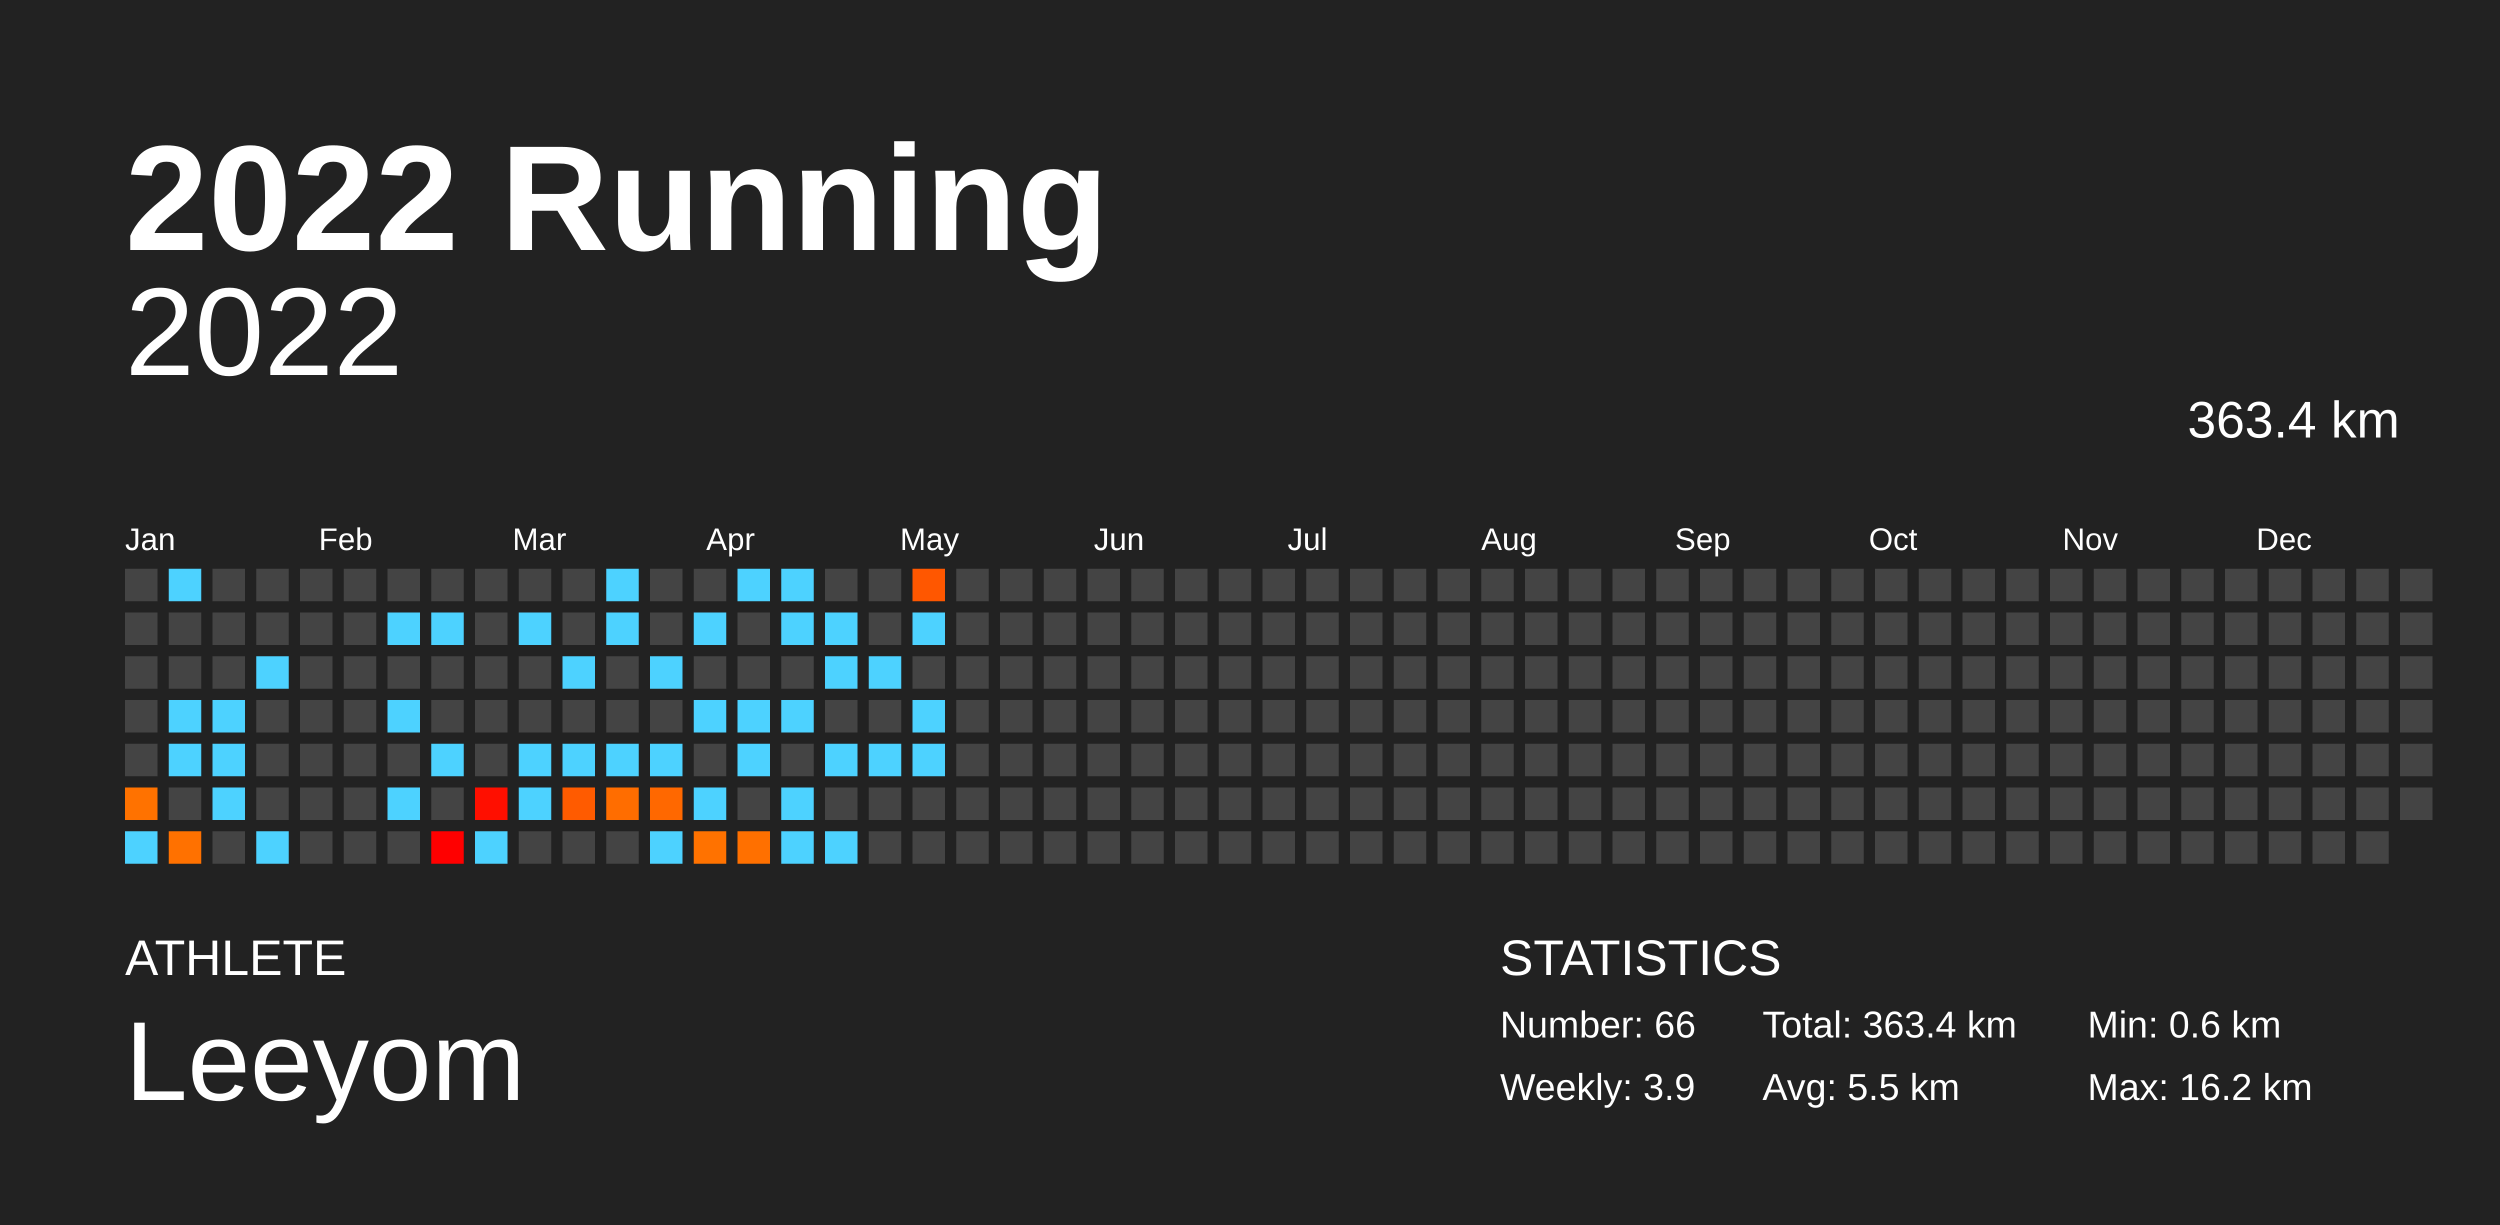
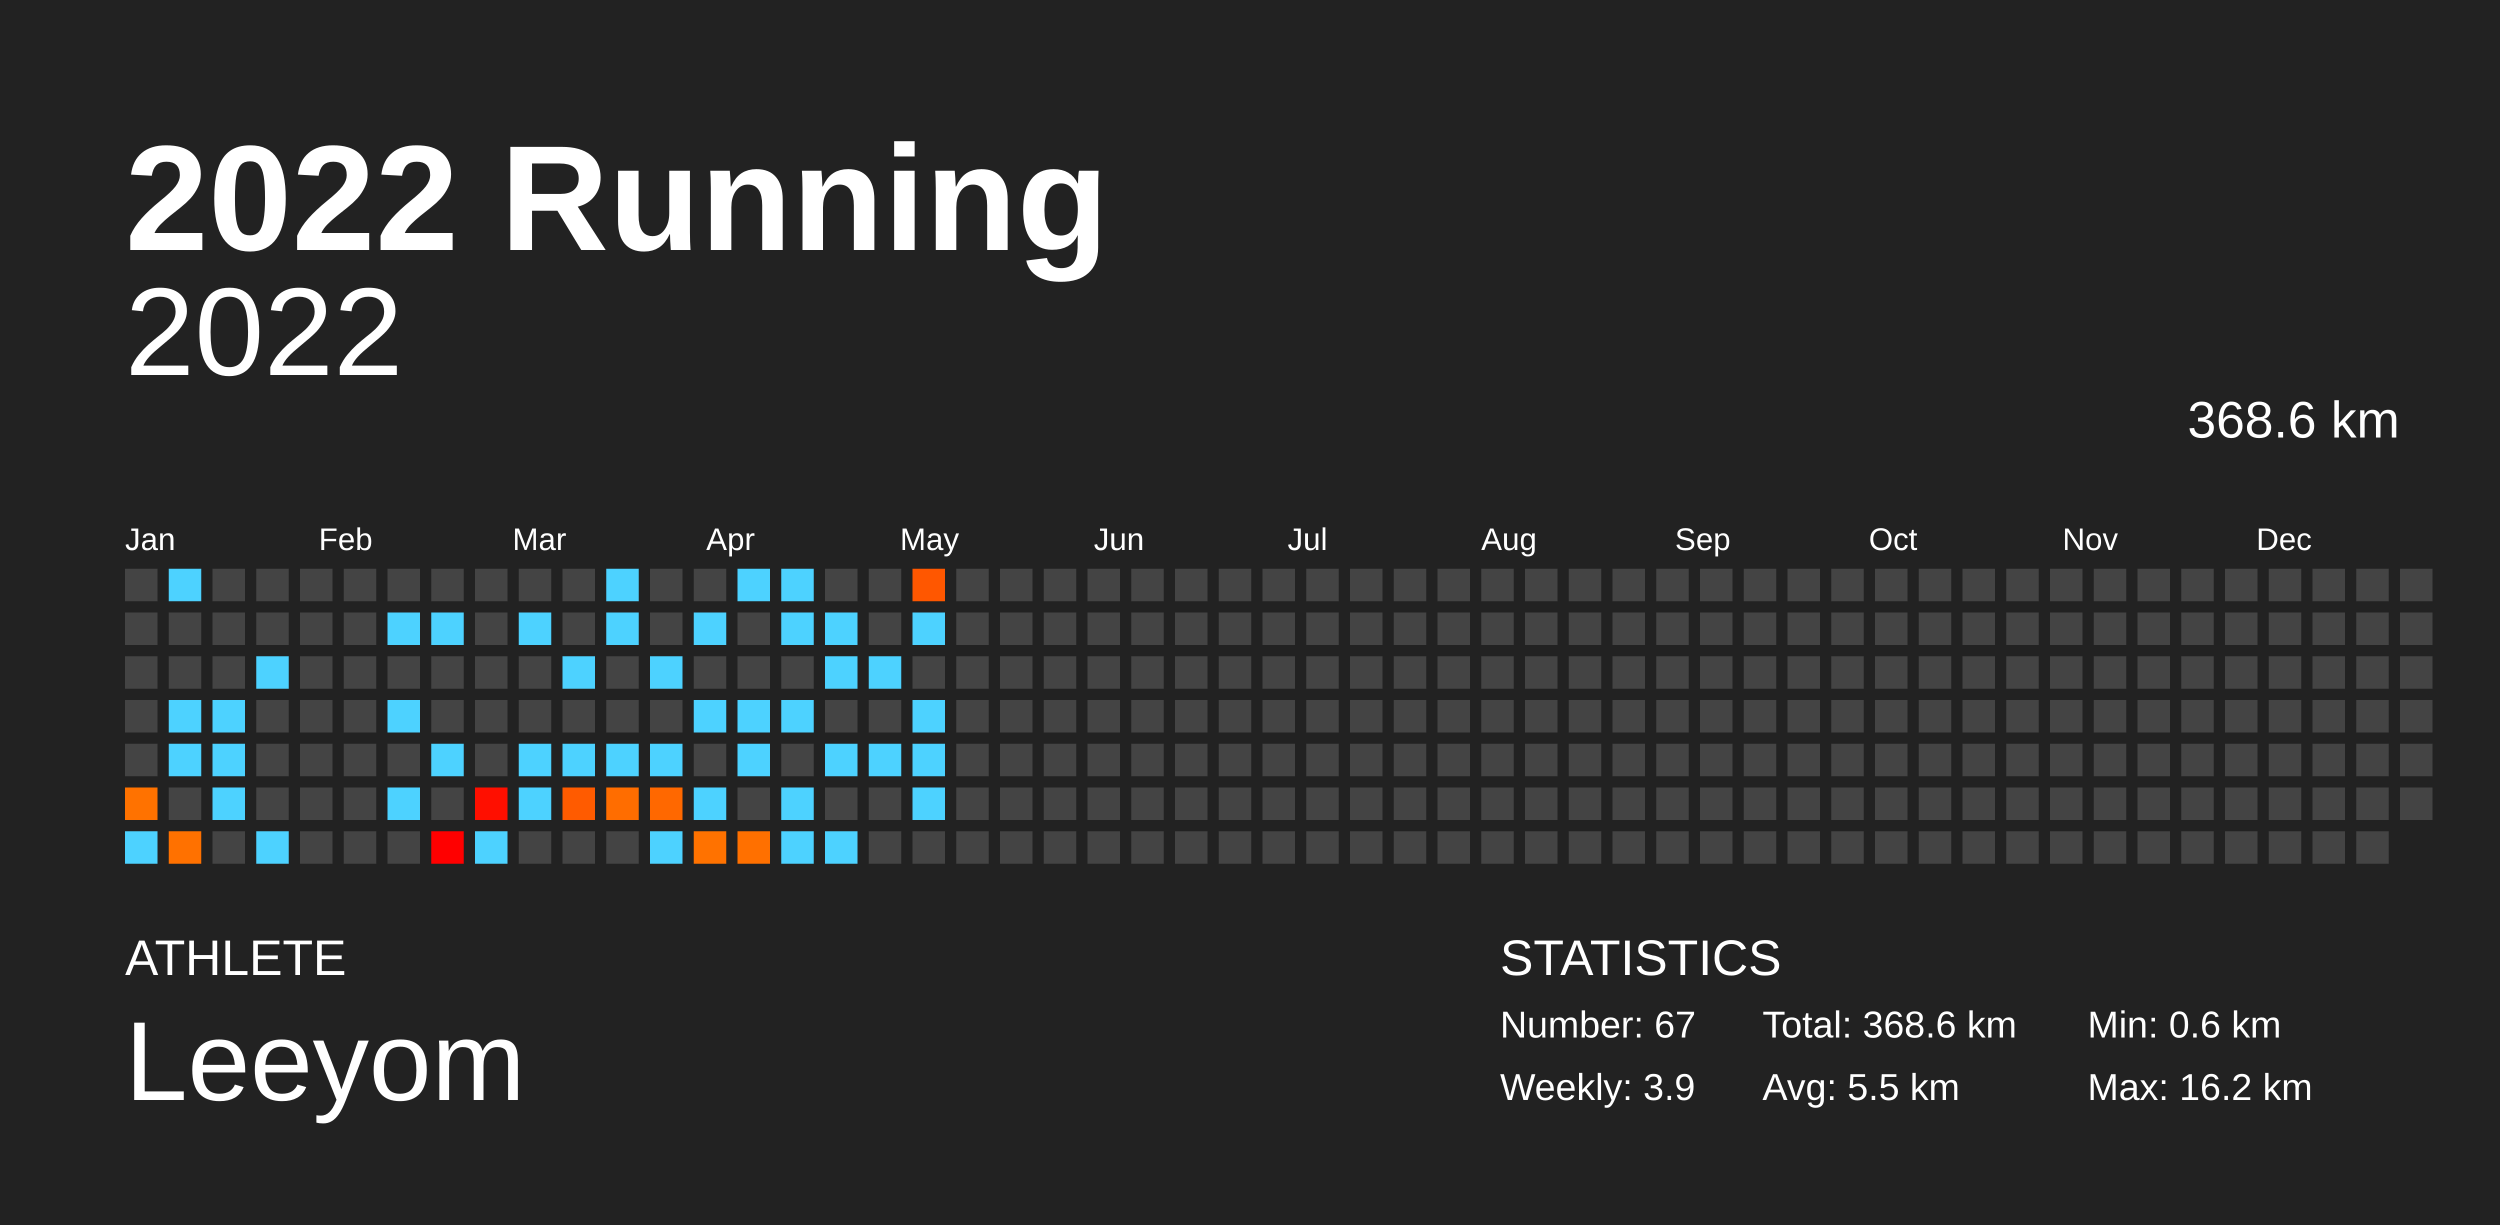
<svg xmlns="http://www.w3.org/2000/svg" baseProfile="full" height="98mm" version="1.1" viewBox="0,0,200,98" width="200mm">
  <defs />
  <rect fill="#222222" height="98" width="200" x="0" y="0" />
  <text fill="#FFFFFF" style="font-size:12px; font-family:Arial; font-weight:bold;" x="10" y="20">2022 Running</text>
  <text fill="#FFFFFF" style="font-size:4px; font-family:Arial" x="10" y="78">ATHLETE</text>
  <text fill="#FFFFFF" style="font-size:9px; font-family:Arial" x="10" y="88">Leeyom</text>
  <text fill="#FFFFFF" style="font-size:4px; font-family:Arial" x="120" y="78">STATISTICS</text>
-   <text fill="#FFFFFF" style="font-size:3px; font-family:Arial" x="120" y="83">Number: 66</text>
+   <text fill="#FFFFFF" style="font-size:3px; font-family:Arial" x="120" y="83">Number: 67</text>
  <text fill="#FFFFFF" style="font-size:3px; font-family:Arial" x="120" y="88">Weekly: 3.9</text>
-   <text fill="#FFFFFF" style="font-size:3px; font-family:Arial" x="141" y="83">Total: 363.4 km</text>
+   <text fill="#FFFFFF" style="font-size:3px; font-family:Arial" x="141" y="83">Total: 368.6 km</text>
  <text fill="#FFFFFF" style="font-size:3px; font-family:Arial" x="141" y="88">Avg: 5.5 km</text>
  <text fill="#FFFFFF" style="font-size:3px; font-family:Arial" x="167" y="83">Min: 0.6 km</text>
  <text fill="#FFFFFF" style="font-size:3px; font-family:Arial" x="167" y="88">Max: 16.2 km</text>
  <text alignment-baseline="hanging" fill="#FFFFFF" style="font-size:10.0px; font-family:Arial;" x="10" y="30">2022</text>
-   <text alignment-baseline="hanging" fill="#FFFFFF" style="font-size:4.125px; font-family:Arial;" x="175" y="35">363.4 km</text>
+   <text alignment-baseline="hanging" fill="#FFFFFF" style="font-size:4.125px; font-family:Arial;" x="175" y="35">368.6 km</text>
  <text fill="#FFFFFF" style="font-size:2.5px; font-family:Arial" x="10.0" y="44">Jan</text>
  <text fill="#FFFFFF" style="font-size:2.5px; font-family:Arial" x="25.5" y="44">Feb</text>
  <text fill="#FFFFFF" style="font-size:2.5px; font-family:Arial" x="41.0" y="44">Mar</text>
  <text fill="#FFFFFF" style="font-size:2.5px; font-family:Arial" x="56.5" y="44">Apr</text>
  <text fill="#FFFFFF" style="font-size:2.5px; font-family:Arial" x="72.0" y="44">May</text>
  <text fill="#FFFFFF" style="font-size:2.5px; font-family:Arial" x="87.5" y="44">Jun</text>
  <text fill="#FFFFFF" style="font-size:2.5px; font-family:Arial" x="103.0" y="44">Jul</text>
  <text fill="#FFFFFF" style="font-size:2.5px; font-family:Arial" x="118.5" y="44">Aug</text>
  <text fill="#FFFFFF" style="font-size:2.5px; font-family:Arial" x="134.0" y="44">Sep</text>
  <text fill="#FFFFFF" style="font-size:2.5px; font-family:Arial" x="149.5" y="44">Oct</text>
  <text fill="#FFFFFF" style="font-size:2.5px; font-family:Arial" x="165.0" y="44">Nov</text>
  <text fill="#FFFFFF" style="font-size:2.5px; font-family:Arial" x="180.5" y="44">Dec</text>
  <rect fill="#444444" height="2.6" width="2.6" x="10.0" y="45.5" />
  <rect fill="#444444" height="2.6" width="2.6" x="10.0" y="49.0" />
  <rect fill="#444444" height="2.6" width="2.6" x="10.0" y="52.5" />
  <rect fill="#444444" height="2.6" width="2.6" x="10.0" y="56.0" />
  <rect fill="#444444" height="2.6" width="2.6" x="10.0" y="59.5" />
  <rect fill="#ff7200" height="2.6" width="2.6" x="10.0" y="63.0" />
  <rect fill="#4dd2ff" height="2.6" width="2.6" x="10.0" y="66.5" />
  <rect fill="#4dd2ff" height="2.6" width="2.6" x="13.5" y="45.5" />
  <rect fill="#444444" height="2.6" width="2.6" x="13.5" y="49.0" />
  <rect fill="#444444" height="2.6" width="2.6" x="13.5" y="52.5" />
  <rect fill="#4dd2ff" height="2.6" width="2.6" x="13.5" y="56.0" />
  <rect fill="#4dd2ff" height="2.6" width="2.6" x="13.5" y="59.5" />
  <rect fill="#444444" height="2.6" width="2.6" x="13.5" y="63.0" />
  <rect fill="#ff7100" height="2.6" width="2.6" x="13.5" y="66.5" />
  <rect fill="#444444" height="2.6" width="2.6" x="17.0" y="45.5" />
  <rect fill="#444444" height="2.6" width="2.6" x="17.0" y="49.0" />
  <rect fill="#444444" height="2.6" width="2.6" x="17.0" y="52.5" />
  <rect fill="#4dd2ff" height="2.6" width="2.6" x="17.0" y="56.0" />
  <rect fill="#4dd2ff" height="2.6" width="2.6" x="17.0" y="59.5" />
  <rect fill="#4dd2ff" height="2.6" width="2.6" x="17.0" y="63.0" />
  <rect fill="#444444" height="2.6" width="2.6" x="17.0" y="66.5" />
  <rect fill="#444444" height="2.6" width="2.6" x="20.5" y="45.5" />
  <rect fill="#444444" height="2.6" width="2.6" x="20.5" y="49.0" />
  <rect fill="#4dd2ff" height="2.6" width="2.6" x="20.5" y="52.5" />
  <rect fill="#444444" height="2.6" width="2.6" x="20.5" y="56.0" />
  <rect fill="#444444" height="2.6" width="2.6" x="20.5" y="59.5" />
  <rect fill="#444444" height="2.6" width="2.6" x="20.5" y="63.0" />
  <rect fill="#4dd2ff" height="2.6" width="2.6" x="20.5" y="66.5" />
  <rect fill="#444444" height="2.6" width="2.6" x="24.0" y="45.5" />
  <rect fill="#444444" height="2.6" width="2.6" x="24.0" y="49.0" />
  <rect fill="#444444" height="2.6" width="2.6" x="24.0" y="52.5" />
  <rect fill="#444444" height="2.6" width="2.6" x="24.0" y="56.0" />
  <rect fill="#444444" height="2.6" width="2.6" x="24.0" y="59.5" />
  <rect fill="#444444" height="2.6" width="2.6" x="24.0" y="63.0" />
  <rect fill="#444444" height="2.6" width="2.6" x="24.0" y="66.5" />
  <rect fill="#444444" height="2.6" width="2.6" x="27.5" y="45.5" />
  <rect fill="#444444" height="2.6" width="2.6" x="27.5" y="49.0" />
  <rect fill="#444444" height="2.6" width="2.6" x="27.5" y="52.5" />
  <rect fill="#444444" height="2.6" width="2.6" x="27.5" y="56.0" />
  <rect fill="#444444" height="2.6" width="2.6" x="27.5" y="59.5" />
  <rect fill="#444444" height="2.6" width="2.6" x="27.5" y="63.0" />
  <rect fill="#444444" height="2.6" width="2.6" x="27.5" y="66.5" />
  <rect fill="#444444" height="2.6" width="2.6" x="31.0" y="45.5" />
  <rect fill="#4dd2ff" height="2.6" width="2.6" x="31.0" y="49.0" />
  <rect fill="#444444" height="2.6" width="2.6" x="31.0" y="52.5" />
  <rect fill="#4dd2ff" height="2.6" width="2.6" x="31.0" y="56.0" />
  <rect fill="#444444" height="2.6" width="2.6" x="31.0" y="59.5" />
  <rect fill="#4dd2ff" height="2.6" width="2.6" x="31.0" y="63.0" />
  <rect fill="#444444" height="2.6" width="2.6" x="31.0" y="66.5" />
  <rect fill="#444444" height="2.6" width="2.6" x="34.5" y="45.5" />
  <rect fill="#4dd2ff" height="2.6" width="2.6" x="34.5" y="49.0" />
  <rect fill="#444444" height="2.6" width="2.6" x="34.5" y="52.5" />
  <rect fill="#444444" height="2.6" width="2.6" x="34.5" y="56.0" />
  <rect fill="#4dd2ff" height="2.6" width="2.6" x="34.5" y="59.5" />
  <rect fill="#444444" height="2.6" width="2.6" x="34.5" y="63.0" />
  <rect fill="#ff0000" height="2.6" width="2.6" x="34.5" y="66.5" />
  <rect fill="#444444" height="2.6" width="2.6" x="38.0" y="45.5" />
  <rect fill="#444444" height="2.6" width="2.6" x="38.0" y="49.0" />
  <rect fill="#444444" height="2.6" width="2.6" x="38.0" y="52.5" />
  <rect fill="#444444" height="2.6" width="2.6" x="38.0" y="56.0" />
  <rect fill="#444444" height="2.6" width="2.6" x="38.0" y="59.5" />
  <rect fill="#ff0f00" height="2.6" width="2.6" x="38.0" y="63.0" />
  <rect fill="#4dd2ff" height="2.6" width="2.6" x="38.0" y="66.5" />
  <rect fill="#444444" height="2.6" width="2.6" x="41.5" y="45.5" />
  <rect fill="#4dd2ff" height="2.6" width="2.6" x="41.5" y="49.0" />
  <rect fill="#444444" height="2.6" width="2.6" x="41.5" y="52.5" />
  <rect fill="#444444" height="2.6" width="2.6" x="41.5" y="56.0" />
  <rect fill="#4dd2ff" height="2.6" width="2.6" x="41.5" y="59.5" />
  <rect fill="#4dd2ff" height="2.6" width="2.6" x="41.5" y="63.0" />
  <rect fill="#444444" height="2.6" width="2.6" x="41.5" y="66.5" />
  <rect fill="#444444" height="2.6" width="2.6" x="45.0" y="45.5" />
  <rect fill="#444444" height="2.6" width="2.6" x="45.0" y="49.0" />
  <rect fill="#4dd2ff" height="2.6" width="2.6" x="45.0" y="52.5" />
  <rect fill="#444444" height="2.6" width="2.6" x="45.0" y="56.0" />
  <rect fill="#4dd2ff" height="2.6" width="2.6" x="45.0" y="59.5" />
  <rect fill="#ff5b00" height="2.6" width="2.6" x="45.0" y="63.0" />
  <rect fill="#444444" height="2.6" width="2.6" x="45.0" y="66.5" />
  <rect fill="#4dd2ff" height="2.6" width="2.6" x="48.5" y="45.5" />
  <rect fill="#4dd2ff" height="2.6" width="2.6" x="48.5" y="49.0" />
  <rect fill="#444444" height="2.6" width="2.6" x="48.5" y="52.5" />
  <rect fill="#444444" height="2.6" width="2.6" x="48.5" y="56.0" />
  <rect fill="#4dd2ff" height="2.6" width="2.6" x="48.5" y="59.5" />
  <rect fill="#ff6d00" height="2.6" width="2.6" x="48.5" y="63.0" />
  <rect fill="#444444" height="2.6" width="2.6" x="48.5" y="66.5" />
  <rect fill="#444444" height="2.6" width="2.6" x="52.0" y="45.5" />
  <rect fill="#444444" height="2.6" width="2.6" x="52.0" y="49.0" />
  <rect fill="#4dd2ff" height="2.6" width="2.6" x="52.0" y="52.5" />
  <rect fill="#444444" height="2.6" width="2.6" x="52.0" y="56.0" />
  <rect fill="#4dd2ff" height="2.6" width="2.6" x="52.0" y="59.5" />
  <rect fill="#ff6800" height="2.6" width="2.6" x="52.0" y="63.0" />
  <rect fill="#4dd2ff" height="2.6" width="2.6" x="52.0" y="66.5" />
  <rect fill="#444444" height="2.6" width="2.6" x="55.5" y="45.5" />
  <rect fill="#4dd2ff" height="2.6" width="2.6" x="55.5" y="49.0" />
  <rect fill="#444444" height="2.6" width="2.6" x="55.5" y="52.5" />
  <rect fill="#4dd2ff" height="2.6" width="2.6" x="55.5" y="56.0" />
  <rect fill="#444444" height="2.6" width="2.6" x="55.5" y="59.5" />
  <rect fill="#4dd2ff" height="2.6" width="2.6" x="55.5" y="63.0" />
  <rect fill="#ff7200" height="2.6" width="2.6" x="55.5" y="66.5" />
  <rect fill="#4dd2ff" height="2.6" width="2.6" x="59.0" y="45.5" />
  <rect fill="#444444" height="2.6" width="2.6" x="59.0" y="49.0" />
  <rect fill="#444444" height="2.6" width="2.6" x="59.0" y="52.5" />
  <rect fill="#4dd2ff" height="2.6" width="2.6" x="59.0" y="56.0" />
  <rect fill="#4dd2ff" height="2.6" width="2.6" x="59.0" y="59.5" />
  <rect fill="#444444" height="2.6" width="2.6" x="59.0" y="63.0" />
  <rect fill="#ff7000" height="2.6" width="2.6" x="59.0" y="66.5" />
  <rect fill="#4dd2ff" height="2.6" width="2.6" x="62.5" y="45.5" />
  <rect fill="#4dd2ff" height="2.6" width="2.6" x="62.5" y="49.0" />
  <rect fill="#444444" height="2.6" width="2.6" x="62.5" y="52.5" />
  <rect fill="#4dd2ff" height="2.6" width="2.6" x="62.5" y="56.0" />
  <rect fill="#444444" height="2.6" width="2.6" x="62.5" y="59.5" />
  <rect fill="#4dd2ff" height="2.6" width="2.6" x="62.5" y="63.0" />
  <rect fill="#4dd2ff" height="2.6" width="2.6" x="62.5" y="66.5" />
  <rect fill="#444444" height="2.6" width="2.6" x="66.0" y="45.5" />
  <rect fill="#4dd2ff" height="2.6" width="2.6" x="66.0" y="49.0" />
  <rect fill="#4dd2ff" height="2.6" width="2.6" x="66.0" y="52.5" />
  <rect fill="#444444" height="2.6" width="2.6" x="66.0" y="56.0" />
  <rect fill="#4dd2ff" height="2.6" width="2.6" x="66.0" y="59.5" />
  <rect fill="#444444" height="2.6" width="2.6" x="66.0" y="63.0" />
  <rect fill="#4dd2ff" height="2.6" width="2.6" x="66.0" y="66.5" />
  <rect fill="#444444" height="2.6" width="2.6" x="69.5" y="45.5" />
  <rect fill="#444444" height="2.6" width="2.6" x="69.5" y="49.0" />
  <rect fill="#4dd2ff" height="2.6" width="2.6" x="69.5" y="52.5" />
  <rect fill="#444444" height="2.6" width="2.6" x="69.5" y="56.0" />
  <rect fill="#4dd2ff" height="2.6" width="2.6" x="69.5" y="59.5" />
  <rect fill="#444444" height="2.6" width="2.6" x="69.5" y="63.0" />
  <rect fill="#444444" height="2.6" width="2.6" x="69.5" y="66.5" />
  <rect fill="#ff5700" height="2.6" width="2.6" x="73.0" y="45.5" />
  <rect fill="#4dd2ff" height="2.6" width="2.6" x="73.0" y="49.0" />
  <rect fill="#444444" height="2.6" width="2.6" x="73.0" y="52.5" />
  <rect fill="#4dd2ff" height="2.6" width="2.6" x="73.0" y="56.0" />
  <rect fill="#4dd2ff" height="2.6" width="2.6" x="73.0" y="59.5" />
-   <rect fill="#444444" height="2.6" width="2.6" x="73.0" y="63.0" />
+   <rect fill="#4dd2ff" height="2.6" width="2.6" x="73.0" y="63.0" />
  <rect fill="#444444" height="2.6" width="2.6" x="73.0" y="66.5" />
  <rect fill="#444444" height="2.6" width="2.6" x="76.5" y="45.5" />
  <rect fill="#444444" height="2.6" width="2.6" x="76.5" y="49.0" />
  <rect fill="#444444" height="2.6" width="2.6" x="76.5" y="52.5" />
  <rect fill="#444444" height="2.6" width="2.6" x="76.5" y="56.0" />
  <rect fill="#444444" height="2.6" width="2.6" x="76.5" y="59.5" />
  <rect fill="#444444" height="2.6" width="2.6" x="76.5" y="63.0" />
  <rect fill="#444444" height="2.6" width="2.6" x="76.5" y="66.5" />
  <rect fill="#444444" height="2.6" width="2.6" x="80.0" y="45.5" />
  <rect fill="#444444" height="2.6" width="2.6" x="80.0" y="49.0" />
  <rect fill="#444444" height="2.6" width="2.6" x="80.0" y="52.5" />
  <rect fill="#444444" height="2.6" width="2.6" x="80.0" y="56.0" />
  <rect fill="#444444" height="2.6" width="2.6" x="80.0" y="59.5" />
  <rect fill="#444444" height="2.6" width="2.6" x="80.0" y="63.0" />
  <rect fill="#444444" height="2.6" width="2.6" x="80.0" y="66.5" />
  <rect fill="#444444" height="2.6" width="2.6" x="83.5" y="45.5" />
  <rect fill="#444444" height="2.6" width="2.6" x="83.5" y="49.0" />
  <rect fill="#444444" height="2.6" width="2.6" x="83.5" y="52.5" />
  <rect fill="#444444" height="2.6" width="2.6" x="83.5" y="56.0" />
  <rect fill="#444444" height="2.6" width="2.6" x="83.5" y="59.5" />
  <rect fill="#444444" height="2.6" width="2.6" x="83.5" y="63.0" />
  <rect fill="#444444" height="2.6" width="2.6" x="83.5" y="66.5" />
  <rect fill="#444444" height="2.6" width="2.6" x="87.0" y="45.5" />
  <rect fill="#444444" height="2.6" width="2.6" x="87.0" y="49.0" />
  <rect fill="#444444" height="2.6" width="2.6" x="87.0" y="52.5" />
  <rect fill="#444444" height="2.6" width="2.6" x="87.0" y="56.0" />
  <rect fill="#444444" height="2.6" width="2.6" x="87.0" y="59.5" />
  <rect fill="#444444" height="2.6" width="2.6" x="87.0" y="63.0" />
  <rect fill="#444444" height="2.6" width="2.6" x="87.0" y="66.5" />
  <rect fill="#444444" height="2.6" width="2.6" x="90.5" y="45.5" />
  <rect fill="#444444" height="2.6" width="2.6" x="90.5" y="49.0" />
  <rect fill="#444444" height="2.6" width="2.6" x="90.5" y="52.5" />
  <rect fill="#444444" height="2.6" width="2.6" x="90.5" y="56.0" />
  <rect fill="#444444" height="2.6" width="2.6" x="90.5" y="59.5" />
  <rect fill="#444444" height="2.6" width="2.6" x="90.5" y="63.0" />
  <rect fill="#444444" height="2.6" width="2.6" x="90.5" y="66.5" />
  <rect fill="#444444" height="2.6" width="2.6" x="94.0" y="45.5" />
  <rect fill="#444444" height="2.6" width="2.6" x="94.0" y="49.0" />
  <rect fill="#444444" height="2.6" width="2.6" x="94.0" y="52.5" />
  <rect fill="#444444" height="2.6" width="2.6" x="94.0" y="56.0" />
  <rect fill="#444444" height="2.6" width="2.6" x="94.0" y="59.5" />
  <rect fill="#444444" height="2.6" width="2.6" x="94.0" y="63.0" />
  <rect fill="#444444" height="2.6" width="2.6" x="94.0" y="66.5" />
  <rect fill="#444444" height="2.6" width="2.6" x="97.5" y="45.5" />
  <rect fill="#444444" height="2.6" width="2.6" x="97.5" y="49.0" />
  <rect fill="#444444" height="2.6" width="2.6" x="97.5" y="52.5" />
  <rect fill="#444444" height="2.6" width="2.6" x="97.5" y="56.0" />
  <rect fill="#444444" height="2.6" width="2.6" x="97.5" y="59.5" />
  <rect fill="#444444" height="2.6" width="2.6" x="97.5" y="63.0" />
  <rect fill="#444444" height="2.6" width="2.6" x="97.5" y="66.5" />
  <rect fill="#444444" height="2.6" width="2.6" x="101.0" y="45.5" />
  <rect fill="#444444" height="2.6" width="2.6" x="101.0" y="49.0" />
  <rect fill="#444444" height="2.6" width="2.6" x="101.0" y="52.5" />
  <rect fill="#444444" height="2.6" width="2.6" x="101.0" y="56.0" />
  <rect fill="#444444" height="2.6" width="2.6" x="101.0" y="59.5" />
  <rect fill="#444444" height="2.6" width="2.6" x="101.0" y="63.0" />
  <rect fill="#444444" height="2.6" width="2.6" x="101.0" y="66.5" />
  <rect fill="#444444" height="2.6" width="2.6" x="104.5" y="45.5" />
  <rect fill="#444444" height="2.6" width="2.6" x="104.5" y="49.0" />
  <rect fill="#444444" height="2.6" width="2.6" x="104.5" y="52.5" />
  <rect fill="#444444" height="2.6" width="2.6" x="104.5" y="56.0" />
  <rect fill="#444444" height="2.6" width="2.6" x="104.5" y="59.5" />
  <rect fill="#444444" height="2.6" width="2.6" x="104.5" y="63.0" />
  <rect fill="#444444" height="2.6" width="2.6" x="104.5" y="66.5" />
  <rect fill="#444444" height="2.6" width="2.6" x="108.0" y="45.5" />
  <rect fill="#444444" height="2.6" width="2.6" x="108.0" y="49.0" />
  <rect fill="#444444" height="2.6" width="2.6" x="108.0" y="52.5" />
  <rect fill="#444444" height="2.6" width="2.6" x="108.0" y="56.0" />
  <rect fill="#444444" height="2.6" width="2.6" x="108.0" y="59.5" />
  <rect fill="#444444" height="2.6" width="2.6" x="108.0" y="63.0" />
  <rect fill="#444444" height="2.6" width="2.6" x="108.0" y="66.5" />
  <rect fill="#444444" height="2.6" width="2.6" x="111.5" y="45.5" />
  <rect fill="#444444" height="2.6" width="2.6" x="111.5" y="49.0" />
  <rect fill="#444444" height="2.6" width="2.6" x="111.5" y="52.5" />
  <rect fill="#444444" height="2.6" width="2.6" x="111.5" y="56.0" />
  <rect fill="#444444" height="2.6" width="2.6" x="111.5" y="59.5" />
  <rect fill="#444444" height="2.6" width="2.6" x="111.5" y="63.0" />
  <rect fill="#444444" height="2.6" width="2.6" x="111.5" y="66.5" />
  <rect fill="#444444" height="2.6" width="2.6" x="115.0" y="45.5" />
  <rect fill="#444444" height="2.6" width="2.6" x="115.0" y="49.0" />
  <rect fill="#444444" height="2.6" width="2.6" x="115.0" y="52.5" />
  <rect fill="#444444" height="2.6" width="2.6" x="115.0" y="56.0" />
  <rect fill="#444444" height="2.6" width="2.6" x="115.0" y="59.5" />
  <rect fill="#444444" height="2.6" width="2.6" x="115.0" y="63.0" />
  <rect fill="#444444" height="2.6" width="2.6" x="115.0" y="66.5" />
  <rect fill="#444444" height="2.6" width="2.6" x="118.5" y="45.5" />
  <rect fill="#444444" height="2.6" width="2.6" x="118.5" y="49.0" />
  <rect fill="#444444" height="2.6" width="2.6" x="118.5" y="52.5" />
  <rect fill="#444444" height="2.6" width="2.6" x="118.5" y="56.0" />
  <rect fill="#444444" height="2.6" width="2.6" x="118.5" y="59.5" />
  <rect fill="#444444" height="2.6" width="2.6" x="118.5" y="63.0" />
  <rect fill="#444444" height="2.6" width="2.6" x="118.5" y="66.5" />
  <rect fill="#444444" height="2.6" width="2.6" x="122.0" y="45.5" />
  <rect fill="#444444" height="2.6" width="2.6" x="122.0" y="49.0" />
  <rect fill="#444444" height="2.6" width="2.6" x="122.0" y="52.5" />
  <rect fill="#444444" height="2.6" width="2.6" x="122.0" y="56.0" />
  <rect fill="#444444" height="2.6" width="2.6" x="122.0" y="59.5" />
  <rect fill="#444444" height="2.6" width="2.6" x="122.0" y="63.0" />
  <rect fill="#444444" height="2.6" width="2.6" x="122.0" y="66.5" />
  <rect fill="#444444" height="2.6" width="2.6" x="125.5" y="45.5" />
  <rect fill="#444444" height="2.6" width="2.6" x="125.5" y="49.0" />
  <rect fill="#444444" height="2.6" width="2.6" x="125.5" y="52.5" />
  <rect fill="#444444" height="2.6" width="2.6" x="125.5" y="56.0" />
  <rect fill="#444444" height="2.6" width="2.6" x="125.5" y="59.5" />
  <rect fill="#444444" height="2.6" width="2.6" x="125.5" y="63.0" />
  <rect fill="#444444" height="2.6" width="2.6" x="125.5" y="66.5" />
  <rect fill="#444444" height="2.6" width="2.6" x="129.0" y="45.5" />
  <rect fill="#444444" height="2.6" width="2.6" x="129.0" y="49.0" />
  <rect fill="#444444" height="2.6" width="2.6" x="129.0" y="52.5" />
  <rect fill="#444444" height="2.6" width="2.6" x="129.0" y="56.0" />
  <rect fill="#444444" height="2.6" width="2.6" x="129.0" y="59.5" />
  <rect fill="#444444" height="2.6" width="2.6" x="129.0" y="63.0" />
  <rect fill="#444444" height="2.6" width="2.6" x="129.0" y="66.5" />
  <rect fill="#444444" height="2.6" width="2.6" x="132.5" y="45.5" />
  <rect fill="#444444" height="2.6" width="2.6" x="132.5" y="49.0" />
  <rect fill="#444444" height="2.6" width="2.6" x="132.5" y="52.5" />
  <rect fill="#444444" height="2.6" width="2.6" x="132.5" y="56.0" />
  <rect fill="#444444" height="2.6" width="2.6" x="132.5" y="59.5" />
  <rect fill="#444444" height="2.6" width="2.6" x="132.5" y="63.0" />
  <rect fill="#444444" height="2.6" width="2.6" x="132.5" y="66.5" />
  <rect fill="#444444" height="2.6" width="2.6" x="136.0" y="45.5" />
  <rect fill="#444444" height="2.6" width="2.6" x="136.0" y="49.0" />
  <rect fill="#444444" height="2.6" width="2.6" x="136.0" y="52.5" />
  <rect fill="#444444" height="2.6" width="2.6" x="136.0" y="56.0" />
  <rect fill="#444444" height="2.6" width="2.6" x="136.0" y="59.5" />
  <rect fill="#444444" height="2.6" width="2.6" x="136.0" y="63.0" />
  <rect fill="#444444" height="2.6" width="2.6" x="136.0" y="66.5" />
  <rect fill="#444444" height="2.6" width="2.6" x="139.5" y="45.5" />
  <rect fill="#444444" height="2.6" width="2.6" x="139.5" y="49.0" />
  <rect fill="#444444" height="2.6" width="2.6" x="139.5" y="52.5" />
  <rect fill="#444444" height="2.6" width="2.6" x="139.5" y="56.0" />
  <rect fill="#444444" height="2.6" width="2.6" x="139.5" y="59.5" />
  <rect fill="#444444" height="2.6" width="2.6" x="139.5" y="63.0" />
  <rect fill="#444444" height="2.6" width="2.6" x="139.5" y="66.5" />
  <rect fill="#444444" height="2.6" width="2.6" x="143.0" y="45.5" />
  <rect fill="#444444" height="2.6" width="2.6" x="143.0" y="49.0" />
  <rect fill="#444444" height="2.6" width="2.6" x="143.0" y="52.5" />
  <rect fill="#444444" height="2.6" width="2.6" x="143.0" y="56.0" />
  <rect fill="#444444" height="2.6" width="2.6" x="143.0" y="59.5" />
  <rect fill="#444444" height="2.6" width="2.6" x="143.0" y="63.0" />
  <rect fill="#444444" height="2.6" width="2.6" x="143.0" y="66.5" />
  <rect fill="#444444" height="2.6" width="2.6" x="146.5" y="45.5" />
  <rect fill="#444444" height="2.6" width="2.6" x="146.5" y="49.0" />
  <rect fill="#444444" height="2.6" width="2.6" x="146.5" y="52.5" />
  <rect fill="#444444" height="2.6" width="2.6" x="146.5" y="56.0" />
  <rect fill="#444444" height="2.6" width="2.6" x="146.5" y="59.5" />
  <rect fill="#444444" height="2.6" width="2.6" x="146.5" y="63.0" />
  <rect fill="#444444" height="2.6" width="2.6" x="146.5" y="66.5" />
  <rect fill="#444444" height="2.6" width="2.6" x="150.0" y="45.5" />
  <rect fill="#444444" height="2.6" width="2.6" x="150.0" y="49.0" />
  <rect fill="#444444" height="2.6" width="2.6" x="150.0" y="52.5" />
  <rect fill="#444444" height="2.6" width="2.6" x="150.0" y="56.0" />
  <rect fill="#444444" height="2.6" width="2.6" x="150.0" y="59.5" />
  <rect fill="#444444" height="2.6" width="2.6" x="150.0" y="63.0" />
  <rect fill="#444444" height="2.6" width="2.6" x="150.0" y="66.5" />
  <rect fill="#444444" height="2.6" width="2.6" x="153.5" y="45.5" />
  <rect fill="#444444" height="2.6" width="2.6" x="153.5" y="49.0" />
  <rect fill="#444444" height="2.6" width="2.6" x="153.5" y="52.5" />
  <rect fill="#444444" height="2.6" width="2.6" x="153.5" y="56.0" />
  <rect fill="#444444" height="2.6" width="2.6" x="153.5" y="59.5" />
  <rect fill="#444444" height="2.6" width="2.6" x="153.5" y="63.0" />
  <rect fill="#444444" height="2.6" width="2.6" x="153.5" y="66.5" />
  <rect fill="#444444" height="2.6" width="2.6" x="157.0" y="45.5" />
  <rect fill="#444444" height="2.6" width="2.6" x="157.0" y="49.0" />
  <rect fill="#444444" height="2.6" width="2.6" x="157.0" y="52.5" />
  <rect fill="#444444" height="2.6" width="2.6" x="157.0" y="56.0" />
  <rect fill="#444444" height="2.6" width="2.6" x="157.0" y="59.5" />
  <rect fill="#444444" height="2.6" width="2.6" x="157.0" y="63.0" />
  <rect fill="#444444" height="2.6" width="2.6" x="157.0" y="66.5" />
  <rect fill="#444444" height="2.6" width="2.6" x="160.5" y="45.5" />
  <rect fill="#444444" height="2.6" width="2.6" x="160.5" y="49.0" />
  <rect fill="#444444" height="2.6" width="2.6" x="160.5" y="52.5" />
  <rect fill="#444444" height="2.6" width="2.6" x="160.5" y="56.0" />
  <rect fill="#444444" height="2.6" width="2.6" x="160.5" y="59.5" />
  <rect fill="#444444" height="2.6" width="2.6" x="160.5" y="63.0" />
  <rect fill="#444444" height="2.6" width="2.6" x="160.5" y="66.5" />
  <rect fill="#444444" height="2.6" width="2.6" x="164.0" y="45.5" />
  <rect fill="#444444" height="2.6" width="2.6" x="164.0" y="49.0" />
  <rect fill="#444444" height="2.6" width="2.6" x="164.0" y="52.5" />
  <rect fill="#444444" height="2.6" width="2.6" x="164.0" y="56.0" />
  <rect fill="#444444" height="2.6" width="2.6" x="164.0" y="59.5" />
  <rect fill="#444444" height="2.6" width="2.6" x="164.0" y="63.0" />
  <rect fill="#444444" height="2.6" width="2.6" x="164.0" y="66.5" />
  <rect fill="#444444" height="2.6" width="2.6" x="167.5" y="45.5" />
  <rect fill="#444444" height="2.6" width="2.6" x="167.5" y="49.0" />
  <rect fill="#444444" height="2.6" width="2.6" x="167.5" y="52.5" />
  <rect fill="#444444" height="2.6" width="2.6" x="167.5" y="56.0" />
  <rect fill="#444444" height="2.6" width="2.6" x="167.5" y="59.5" />
  <rect fill="#444444" height="2.6" width="2.6" x="167.5" y="63.0" />
  <rect fill="#444444" height="2.6" width="2.6" x="167.5" y="66.5" />
  <rect fill="#444444" height="2.6" width="2.6" x="171.0" y="45.5" />
  <rect fill="#444444" height="2.6" width="2.6" x="171.0" y="49.0" />
  <rect fill="#444444" height="2.6" width="2.6" x="171.0" y="52.5" />
  <rect fill="#444444" height="2.6" width="2.6" x="171.0" y="56.0" />
  <rect fill="#444444" height="2.6" width="2.6" x="171.0" y="59.5" />
  <rect fill="#444444" height="2.6" width="2.6" x="171.0" y="63.0" />
  <rect fill="#444444" height="2.6" width="2.6" x="171.0" y="66.5" />
  <rect fill="#444444" height="2.6" width="2.6" x="174.5" y="45.5" />
  <rect fill="#444444" height="2.6" width="2.6" x="174.5" y="49.0" />
  <rect fill="#444444" height="2.6" width="2.6" x="174.5" y="52.5" />
  <rect fill="#444444" height="2.6" width="2.6" x="174.5" y="56.0" />
  <rect fill="#444444" height="2.6" width="2.6" x="174.5" y="59.5" />
  <rect fill="#444444" height="2.6" width="2.6" x="174.5" y="63.0" />
  <rect fill="#444444" height="2.6" width="2.6" x="174.5" y="66.5" />
  <rect fill="#444444" height="2.6" width="2.6" x="178.0" y="45.5" />
  <rect fill="#444444" height="2.6" width="2.6" x="178.0" y="49.0" />
  <rect fill="#444444" height="2.6" width="2.6" x="178.0" y="52.5" />
  <rect fill="#444444" height="2.6" width="2.6" x="178.0" y="56.0" />
  <rect fill="#444444" height="2.6" width="2.6" x="178.0" y="59.5" />
  <rect fill="#444444" height="2.6" width="2.6" x="178.0" y="63.0" />
  <rect fill="#444444" height="2.6" width="2.6" x="178.0" y="66.5" />
  <rect fill="#444444" height="2.6" width="2.6" x="181.5" y="45.5" />
  <rect fill="#444444" height="2.6" width="2.6" x="181.5" y="49.0" />
  <rect fill="#444444" height="2.6" width="2.6" x="181.5" y="52.5" />
  <rect fill="#444444" height="2.6" width="2.6" x="181.5" y="56.0" />
  <rect fill="#444444" height="2.6" width="2.6" x="181.5" y="59.5" />
  <rect fill="#444444" height="2.6" width="2.6" x="181.5" y="63.0" />
  <rect fill="#444444" height="2.6" width="2.6" x="181.5" y="66.5" />
  <rect fill="#444444" height="2.6" width="2.6" x="185.0" y="45.5" />
  <rect fill="#444444" height="2.6" width="2.6" x="185.0" y="49.0" />
  <rect fill="#444444" height="2.6" width="2.6" x="185.0" y="52.5" />
  <rect fill="#444444" height="2.6" width="2.6" x="185.0" y="56.0" />
  <rect fill="#444444" height="2.6" width="2.6" x="185.0" y="59.5" />
  <rect fill="#444444" height="2.6" width="2.6" x="185.0" y="63.0" />
  <rect fill="#444444" height="2.6" width="2.6" x="185.0" y="66.5" />
  <rect fill="#444444" height="2.6" width="2.6" x="188.5" y="45.5" />
  <rect fill="#444444" height="2.6" width="2.6" x="188.5" y="49.0" />
  <rect fill="#444444" height="2.6" width="2.6" x="188.5" y="52.5" />
  <rect fill="#444444" height="2.6" width="2.6" x="188.5" y="56.0" />
  <rect fill="#444444" height="2.6" width="2.6" x="188.5" y="59.5" />
  <rect fill="#444444" height="2.6" width="2.6" x="188.5" y="63.0" />
  <rect fill="#444444" height="2.6" width="2.6" x="188.5" y="66.5" />
  <rect fill="#444444" height="2.6" width="2.6" x="192.0" y="45.5" />
  <rect fill="#444444" height="2.6" width="2.6" x="192.0" y="49.0" />
  <rect fill="#444444" height="2.6" width="2.6" x="192.0" y="52.5" />
  <rect fill="#444444" height="2.6" width="2.6" x="192.0" y="56.0" />
  <rect fill="#444444" height="2.6" width="2.6" x="192.0" y="59.5" />
  <rect fill="#444444" height="2.6" width="2.6" x="192.0" y="63.0" />
</svg>
